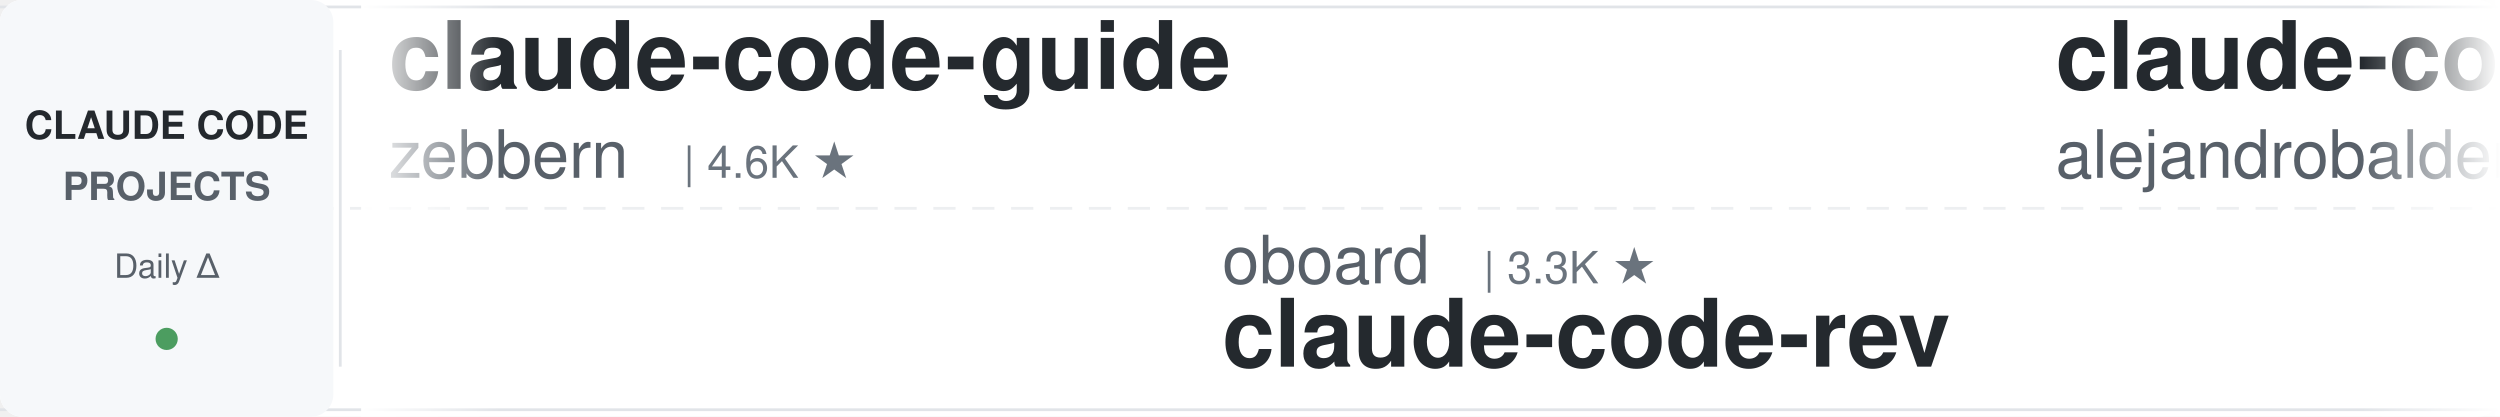
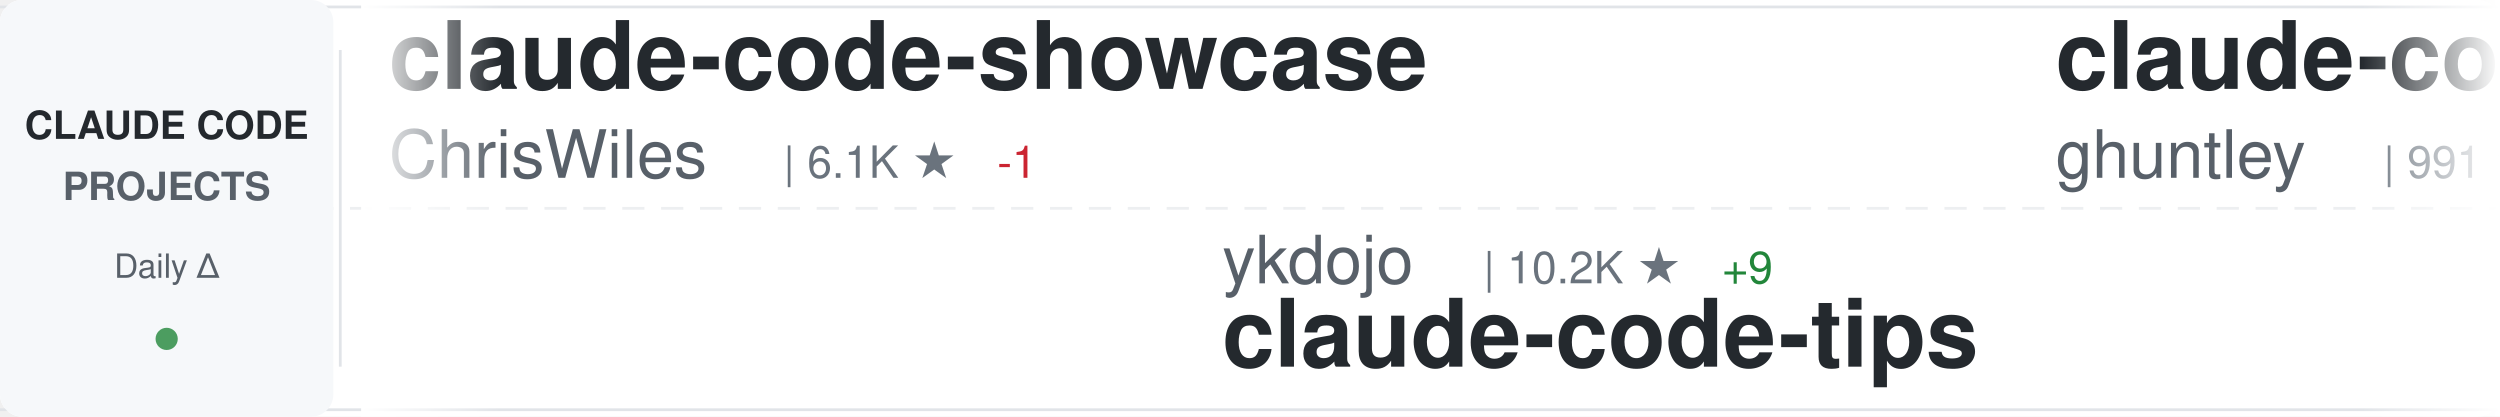
<svg xmlns="http://www.w3.org/2000/svg" width="900" height="150">
  <defs>
    <linearGradient id="awesomeLeftFade" x1="0%" y1="0%" x2="100%" y2="0%">
      <stop offset="0%" style="stop-color:#ffffff;stop-opacity:1" />
      <stop offset="100%" style="stop-color:#ffffff;stop-opacity:0" />
    </linearGradient>
    <linearGradient id="awesomeRightFade" x1="0%" y1="0%" x2="100%" y2="0%">
      <stop offset="0%" style="stop-color:#ffffff;stop-opacity:0" />
      <stop offset="100%" style="stop-color:#ffffff;stop-opacity:1" />
    </linearGradient>
  </defs>
  <rect width="900" height="150" fill="#ffffff" rx="8" />
  <rect x="0" y="2" width="900" height="1" fill="#e1e4e8" />
  <rect x="0" y="147" width="900" height="1" fill="#e1e4e8" />
  <line x1="0" y1="75" x2="900" y2="75" stroke="#e1e4e8" stroke-width="1" stroke-dasharray="8 6" opacity="0.6" />
  <rect x="0" y="0" width="120" height="150" fill="#f6f8fa" rx="8" />
  <text x="60" y="50" font-family="-apple-system, BlinkMacSystemFont, 'Segoe UI', Helvetica, Arial, sans-serif" font-size="14" font-weight="600" fill="#24292e" text-anchor="middle">CLAUDE CODE</text>
  <text x="60" y="72" font-family="-apple-system, BlinkMacSystemFont, 'Segoe UI', Helvetica, Arial, sans-serif" font-size="14" font-weight="600" fill="#586069" text-anchor="middle">PROJECTS</text>
  <text x="60" y="100" font-family="-apple-system, BlinkMacSystemFont, 'Segoe UI', Helvetica, Arial, sans-serif" font-size="12" font-weight="500" fill="#586069" text-anchor="middle">Daily Δ</text>
  <circle cx="60" cy="122" r="4" fill="#22863a" opacity="0.8" />
  <rect x="122" y="18" width="1" height="114" fill="#e1e4e8" />
  <clipPath id="awesomeTickerClip">
    <rect x="130" y="0" width="770" height="150" />
  </clipPath>
  <g clip-path="url(#awesomeTickerClip)">
    <g id="awesomeTickerItems">
      <animateTransform attributeName="transform" attributeType="XML" type="translate" from="0 0" to="-3000 0" dur="54s" repeatCount="indefinite" />
      <g transform="translate(0, 0)">
-         <text x="140" y="32" font-family="-apple-system, BlinkMacSystemFont, 'Segoe UI', Helvetica, Arial, sans-serif" font-size="34" font-weight="600" fill="#24292e">claude-code-guide</text>
-         <text x="140" y="64" font-family="-apple-system, BlinkMacSystemFont, 'Segoe UI', Helvetica, Arial, sans-serif" font-size="24" font-weight="400" fill="#586069">zebbern</text>
-         <text x="246" y="64" font-family="-apple-system, BlinkMacSystemFont, 'Segoe UI', Helvetica, Arial, sans-serif" font-size="16" font-weight="500" fill="#6a737d">| 4.6K ★</text>
+         <text x="140" y="32" font-family="-apple-system, BlinkMacSystemFont, 'Segoe UI', Helvetica, Arial, sans-serif" font-size="34" font-weight="600" fill="#24292e">claude-code-showcase</text>
+         <text x="140" y="64" font-family="-apple-system, BlinkMacSystemFont, 'Segoe UI', Helvetica, Arial, sans-serif" font-size="24" font-weight="400" fill="#586069">ChrisWiles</text>
+         <text x="282" y="64" font-family="-apple-system, BlinkMacSystemFont, 'Segoe UI', Helvetica, Arial, sans-serif" font-size="16" font-weight="500" fill="#6a737d">| 6.1K ★</text>
+         <text x="359" y="64" font-family="-apple-system, BlinkMacSystemFont, 'Segoe UI', Helvetica, Arial, sans-serif" font-size="16" font-weight="500" fill="#cb2431"> -1</text>
      </g>
      <g transform="translate(300, 0)">
-         <text x="140" y="102" font-family="-apple-system, BlinkMacSystemFont, 'Segoe UI', Helvetica, Arial, sans-serif" font-size="24" font-weight="400" fill="#586069">oboard</text>
-         <text x="234" y="102" font-family="-apple-system, BlinkMacSystemFont, 'Segoe UI', Helvetica, Arial, sans-serif" font-size="16" font-weight="500" fill="#6a737d">| 3.3K ★</text>
-         <text x="140" y="132" font-family="-apple-system, BlinkMacSystemFont, 'Segoe UI', Helvetica, Arial, sans-serif" font-size="34" font-weight="600" fill="#24292e">claude-code-rev</text>
+         <text x="140" y="102" font-family="-apple-system, BlinkMacSystemFont, 'Segoe UI', Helvetica, Arial, sans-serif" font-size="24" font-weight="400" fill="#586069">ykdojo</text>
+         <text x="234" y="102" font-family="-apple-system, BlinkMacSystemFont, 'Segoe UI', Helvetica, Arial, sans-serif" font-size="16" font-weight="500" fill="#6a737d">| 10.2K ★</text>
+         <text x="320" y="102" font-family="-apple-system, BlinkMacSystemFont, 'Segoe UI', Helvetica, Arial, sans-serif" font-size="16" font-weight="500" fill="#22863a"> +9</text>
+         <text x="140" y="132" font-family="-apple-system, BlinkMacSystemFont, 'Segoe UI', Helvetica, Arial, sans-serif" font-size="34" font-weight="600" fill="#24292e">claude-code-tips</text>
      </g>
      <g transform="translate(600, 0)">
-         <text x="140" y="32" font-family="-apple-system, BlinkMacSystemFont, 'Segoe UI', Helvetica, Arial, sans-serif" font-size="34" font-weight="600" fill="#24292e">claude-code-from-source</text>
-         <text x="140" y="64" font-family="-apple-system, BlinkMacSystemFont, 'Segoe UI', Helvetica, Arial, sans-serif" font-size="24" font-weight="400" fill="#586069">alejandrobalderas</text>
-         <text x="366" y="64" font-family="-apple-system, BlinkMacSystemFont, 'Segoe UI', Helvetica, Arial, sans-serif" font-size="16" font-weight="500" fill="#6a737d">| 3.0K ★</text>
-         <text x="443" y="64" font-family="-apple-system, BlinkMacSystemFont, 'Segoe UI', Helvetica, Arial, sans-serif" font-size="16" font-weight="500" fill="#22863a"> +1</text>
+         <text x="140" y="32" font-family="-apple-system, BlinkMacSystemFont, 'Segoe UI', Helvetica, Arial, sans-serif" font-size="34" font-weight="600" fill="#24292e">claude-code-source-code-...</text>
+         <text x="140" y="64" font-family="-apple-system, BlinkMacSystemFont, 'Segoe UI', Helvetica, Arial, sans-serif" font-size="24" font-weight="400" fill="#586069">ghuntley</text>
+         <text x="258" y="64" font-family="-apple-system, BlinkMacSystemFont, 'Segoe UI', Helvetica, Arial, sans-serif" font-size="16" font-weight="500" fill="#6a737d">| 991 ★</text>
      </g>
      <g transform="translate(900, 0)">
-         <text x="140" y="102" font-family="-apple-system, BlinkMacSystemFont, 'Segoe UI', Helvetica, Arial, sans-serif" font-size="24" font-weight="400" fill="#586069">musistudio</text>
-         <text x="282" y="102" font-family="-apple-system, BlinkMacSystemFont, 'Segoe UI', Helvetica, Arial, sans-serif" font-size="16" font-weight="500" fill="#6a737d">| 37.5K ★</text>
-         <text x="368" y="102" font-family="-apple-system, BlinkMacSystemFont, 'Segoe UI', Helvetica, Arial, sans-serif" font-size="16" font-weight="500" fill="#22863a"> +8</text>
-         <text x="140" y="132" font-family="-apple-system, BlinkMacSystemFont, 'Segoe UI', Helvetica, Arial, sans-serif" font-size="34" font-weight="600" fill="#24292e">claude-code-router</text>
+         <text x="140" y="102" font-family="-apple-system, BlinkMacSystemFont, 'Segoe UI', Helvetica, Arial, sans-serif" font-size="24" font-weight="400" fill="#586069">Yeachan-Heo</text>
+         <text x="294" y="102" font-family="-apple-system, BlinkMacSystemFont, 'Segoe UI', Helvetica, Arial, sans-serif" font-size="16" font-weight="500" fill="#6a737d">| 39.4K ★</text>
+         <text x="380" y="102" font-family="-apple-system, BlinkMacSystemFont, 'Segoe UI', Helvetica, Arial, sans-serif" font-size="16" font-weight="500" fill="#22863a"> +6</text>
+         <text x="140" y="132" font-family="-apple-system, BlinkMacSystemFont, 'Segoe UI', Helvetica, Arial, sans-serif" font-size="34" font-weight="600" fill="#24292e">oh-my-claudecode</text>
      </g>
      <g transform="translate(1200, 0)">
-         <text x="140" y="32" font-family="-apple-system, BlinkMacSystemFont, 'Segoe UI', Helvetica, Arial, sans-serif" font-size="34" font-weight="600" fill="#24292e">claude-code-ultimate-gui...</text>
-         <text x="140" y="64" font-family="-apple-system, BlinkMacSystemFont, 'Segoe UI', Helvetica, Arial, sans-serif" font-size="24" font-weight="400" fill="#586069">FlorianBruniaux</text>
-         <text x="342" y="64" font-family="-apple-system, BlinkMacSystemFont, 'Segoe UI', Helvetica, Arial, sans-serif" font-size="16" font-weight="500" fill="#6a737d">| 6.1K ★</text>
-         <text x="419" y="64" font-family="-apple-system, BlinkMacSystemFont, 'Segoe UI', Helvetica, Arial, sans-serif" font-size="16" font-weight="500" fill="#22863a"> +4</text>
+         <text x="140" y="32" font-family="-apple-system, BlinkMacSystemFont, 'Segoe UI', Helvetica, Arial, sans-serif" font-size="34" font-weight="600" fill="#24292e">learn-claude-code</text>
+         <text x="140" y="64" font-family="-apple-system, BlinkMacSystemFont, 'Segoe UI', Helvetica, Arial, sans-serif" font-size="24" font-weight="400" fill="#586069">shareAI-lab</text>
+         <text x="294" y="64" font-family="-apple-system, BlinkMacSystemFont, 'Segoe UI', Helvetica, Arial, sans-serif" font-size="16" font-weight="500" fill="#6a737d">| 77.8K ★</text>
+         <text x="380" y="64" font-family="-apple-system, BlinkMacSystemFont, 'Segoe UI', Helvetica, Arial, sans-serif" font-size="16" font-weight="500" fill="#22863a"> +33</text>
      </g>
      <g transform="translate(1500, 0)">
-         <text x="140" y="102" font-family="-apple-system, BlinkMacSystemFont, 'Segoe UI', Helvetica, Arial, sans-serif" font-size="24" font-weight="400" fill="#586069">ponponon</text>
-         <text x="258" y="102" font-family="-apple-system, BlinkMacSystemFont, 'Segoe UI', Helvetica, Arial, sans-serif" font-size="16" font-weight="500" fill="#6a737d">| 2.3K ★</text>
-         <text x="140" y="132" font-family="-apple-system, BlinkMacSystemFont, 'Segoe UI', Helvetica, Arial, sans-serif" font-size="34" font-weight="600" fill="#24292e">claude_code_src</text>
+         <text x="140" y="102" font-family="-apple-system, BlinkMacSystemFont, 'Segoe UI', Helvetica, Arial, sans-serif" font-size="24" font-weight="400" fill="#586069">ccplugins</text>
+         <text x="270" y="102" font-family="-apple-system, BlinkMacSystemFont, 'Segoe UI', Helvetica, Arial, sans-serif" font-size="16" font-weight="500" fill="#6a737d">| 955 ★</text>
+         <text x="338" y="102" font-family="-apple-system, BlinkMacSystemFont, 'Segoe UI', Helvetica, Arial, sans-serif" font-size="16" font-weight="500" fill="#22863a"> +1</text>
+         <text x="140" y="132" font-family="-apple-system, BlinkMacSystemFont, 'Segoe UI', Helvetica, Arial, sans-serif" font-size="34" font-weight="600" fill="#24292e">awesome-claude-code-plug...</text>
      </g>
      <g transform="translate(1800, 0)">
-         <text x="140" y="32" font-family="-apple-system, BlinkMacSystemFont, 'Segoe UI', Helvetica, Arial, sans-serif" font-size="34" font-weight="600" fill="#24292e">claude-code-analysis</text>
-         <text x="140" y="64" font-family="-apple-system, BlinkMacSystemFont, 'Segoe UI', Helvetica, Arial, sans-serif" font-size="24" font-weight="400" fill="#586069">liuup</text>
-         <text x="222" y="64" font-family="-apple-system, BlinkMacSystemFont, 'Segoe UI', Helvetica, Arial, sans-serif" font-size="16" font-weight="500" fill="#6a737d">| 4.0K ★</text>
+         <text x="140" y="32" font-family="-apple-system, BlinkMacSystemFont, 'Segoe UI', Helvetica, Arial, sans-serif" font-size="34" font-weight="600" fill="#24292e">claude-code-best-practic...</text>
+         <text x="140" y="64" font-family="-apple-system, BlinkMacSystemFont, 'Segoe UI', Helvetica, Arial, sans-serif" font-size="24" font-weight="400" fill="#586069">shanraisshan</text>
+         <text x="306" y="64" font-family="-apple-system, BlinkMacSystemFont, 'Segoe UI', Helvetica, Arial, sans-serif" font-size="16" font-weight="500" fill="#6a737d">| 66.6K ★</text>
+         <text x="392" y="64" font-family="-apple-system, BlinkMacSystemFont, 'Segoe UI', Helvetica, Arial, sans-serif" font-size="16" font-weight="500" fill="#22863a"> +54</text>
      </g>
      <g transform="translate(2100, 0)">
-         <text x="140" y="102" font-family="-apple-system, BlinkMacSystemFont, 'Segoe UI', Helvetica, Arial, sans-serif" font-size="24" font-weight="400" fill="#586069">digitalsamba</text>
-         <text x="306" y="102" font-family="-apple-system, BlinkMacSystemFont, 'Segoe UI', Helvetica, Arial, sans-serif" font-size="16" font-weight="500" fill="#6a737d">| 2.1K ★</text>
-         <text x="140" y="132" font-family="-apple-system, BlinkMacSystemFont, 'Segoe UI', Helvetica, Arial, sans-serif" font-size="34" font-weight="600" fill="#24292e">claude-code-video-toolki...</text>
+         <text x="140" y="102" font-family="-apple-system, BlinkMacSystemFont, 'Segoe UI', Helvetica, Arial, sans-serif" font-size="24" font-weight="400" fill="#586069">liuup</text>
+         <text x="222" y="102" font-family="-apple-system, BlinkMacSystemFont, 'Segoe UI', Helvetica, Arial, sans-serif" font-size="16" font-weight="500" fill="#6a737d">| 4.0K ★</text>
+         <text x="140" y="132" font-family="-apple-system, BlinkMacSystemFont, 'Segoe UI', Helvetica, Arial, sans-serif" font-size="34" font-weight="600" fill="#24292e">claude-code-analysis</text>
      </g>
      <g transform="translate(2400, 0)">
-         <text x="140" y="32" font-family="-apple-system, BlinkMacSystemFont, 'Segoe UI', Helvetica, Arial, sans-serif" font-size="34" font-weight="600" fill="#24292e">claude-code-security-rev...</text>
-         <text x="140" y="64" font-family="-apple-system, BlinkMacSystemFont, 'Segoe UI', Helvetica, Arial, sans-serif" font-size="24" font-weight="400" fill="#586069">anthropics</text>
-         <text x="282" y="64" font-family="-apple-system, BlinkMacSystemFont, 'Segoe UI', Helvetica, Arial, sans-serif" font-size="16" font-weight="500" fill="#6a737d">| 6.3K ★</text>
+         <text x="140" y="32" font-family="-apple-system, BlinkMacSystemFont, 'Segoe UI', Helvetica, Arial, sans-serif" font-size="34" font-weight="600" fill="#24292e">awesome-claude-code-suba...</text>
+         <text x="140" y="64" font-family="-apple-system, BlinkMacSystemFont, 'Segoe UI', Helvetica, Arial, sans-serif" font-size="24" font-weight="400" fill="#586069">VoltAgent</text>
+         <text x="270" y="64" font-family="-apple-system, BlinkMacSystemFont, 'Segoe UI', Helvetica, Arial, sans-serif" font-size="16" font-weight="500" fill="#6a737d">| 25.4K ★</text>
+         <text x="356" y="64" font-family="-apple-system, BlinkMacSystemFont, 'Segoe UI', Helvetica, Arial, sans-serif" font-size="16" font-weight="500" fill="#22863a"> +8</text>
      </g>
      <g transform="translate(2700, 0)">
-         <text x="140" y="102" font-family="-apple-system, BlinkMacSystemFont, 'Segoe UI', Helvetica, Arial, sans-serif" font-size="24" font-weight="400" fill="#586069">edmund-io</text>
-         <text x="270" y="102" font-family="-apple-system, BlinkMacSystemFont, 'Segoe UI', Helvetica, Arial, sans-serif" font-size="16" font-weight="500" fill="#6a737d">| 1.5K ★</text>
-         <text x="140" y="132" font-family="-apple-system, BlinkMacSystemFont, 'Segoe UI', Helvetica, Arial, sans-serif" font-size="34" font-weight="600" fill="#24292e">edmunds-claude-code</text>
+         <text x="140" y="102" font-family="-apple-system, BlinkMacSystemFont, 'Segoe UI', Helvetica, Arial, sans-serif" font-size="24" font-weight="400" fill="#586069">OneRedOak</text>
+         <text x="270" y="102" font-family="-apple-system, BlinkMacSystemFont, 'Segoe UI', Helvetica, Arial, sans-serif" font-size="16" font-weight="500" fill="#6a737d">| 3.9K ★</text>
+         <text x="140" y="132" font-family="-apple-system, BlinkMacSystemFont, 'Segoe UI', Helvetica, Arial, sans-serif" font-size="34" font-weight="600" fill="#24292e">claude-code-workflows</text>
      </g>
      <g transform="translate(3000, 0)">
-         <text x="140" y="32" font-family="-apple-system, BlinkMacSystemFont, 'Segoe UI', Helvetica, Arial, sans-serif" font-size="34" font-weight="600" fill="#24292e">claude-code-guide</text>
-         <text x="140" y="64" font-family="-apple-system, BlinkMacSystemFont, 'Segoe UI', Helvetica, Arial, sans-serif" font-size="24" font-weight="400" fill="#586069">zebbern</text>
-         <text x="246" y="64" font-family="-apple-system, BlinkMacSystemFont, 'Segoe UI', Helvetica, Arial, sans-serif" font-size="16" font-weight="500" fill="#6a737d">| 4.6K ★</text>
+         <text x="140" y="32" font-family="-apple-system, BlinkMacSystemFont, 'Segoe UI', Helvetica, Arial, sans-serif" font-size="34" font-weight="600" fill="#24292e">claude-code-showcase</text>
+         <text x="140" y="64" font-family="-apple-system, BlinkMacSystemFont, 'Segoe UI', Helvetica, Arial, sans-serif" font-size="24" font-weight="400" fill="#586069">ChrisWiles</text>
+         <text x="282" y="64" font-family="-apple-system, BlinkMacSystemFont, 'Segoe UI', Helvetica, Arial, sans-serif" font-size="16" font-weight="500" fill="#6a737d">| 6.1K ★</text>
+         <text x="359" y="64" font-family="-apple-system, BlinkMacSystemFont, 'Segoe UI', Helvetica, Arial, sans-serif" font-size="16" font-weight="500" fill="#cb2431"> -1</text>
      </g>
      <g transform="translate(3300, 0)">
-         <text x="140" y="102" font-family="-apple-system, BlinkMacSystemFont, 'Segoe UI', Helvetica, Arial, sans-serif" font-size="24" font-weight="400" fill="#586069">oboard</text>
-         <text x="234" y="102" font-family="-apple-system, BlinkMacSystemFont, 'Segoe UI', Helvetica, Arial, sans-serif" font-size="16" font-weight="500" fill="#6a737d">| 3.3K ★</text>
-         <text x="140" y="132" font-family="-apple-system, BlinkMacSystemFont, 'Segoe UI', Helvetica, Arial, sans-serif" font-size="34" font-weight="600" fill="#24292e">claude-code-rev</text>
+         <text x="140" y="102" font-family="-apple-system, BlinkMacSystemFont, 'Segoe UI', Helvetica, Arial, sans-serif" font-size="24" font-weight="400" fill="#586069">ykdojo</text>
+         <text x="234" y="102" font-family="-apple-system, BlinkMacSystemFont, 'Segoe UI', Helvetica, Arial, sans-serif" font-size="16" font-weight="500" fill="#6a737d">| 10.2K ★</text>
+         <text x="320" y="102" font-family="-apple-system, BlinkMacSystemFont, 'Segoe UI', Helvetica, Arial, sans-serif" font-size="16" font-weight="500" fill="#22863a"> +9</text>
+         <text x="140" y="132" font-family="-apple-system, BlinkMacSystemFont, 'Segoe UI', Helvetica, Arial, sans-serif" font-size="34" font-weight="600" fill="#24292e">claude-code-tips</text>
      </g>
      <g transform="translate(3600, 0)">
-         <text x="140" y="32" font-family="-apple-system, BlinkMacSystemFont, 'Segoe UI', Helvetica, Arial, sans-serif" font-size="34" font-weight="600" fill="#24292e">claude-code-from-source</text>
-         <text x="140" y="64" font-family="-apple-system, BlinkMacSystemFont, 'Segoe UI', Helvetica, Arial, sans-serif" font-size="24" font-weight="400" fill="#586069">alejandrobalderas</text>
-         <text x="366" y="64" font-family="-apple-system, BlinkMacSystemFont, 'Segoe UI', Helvetica, Arial, sans-serif" font-size="16" font-weight="500" fill="#6a737d">| 3.0K ★</text>
-         <text x="443" y="64" font-family="-apple-system, BlinkMacSystemFont, 'Segoe UI', Helvetica, Arial, sans-serif" font-size="16" font-weight="500" fill="#22863a"> +1</text>
+         <text x="140" y="32" font-family="-apple-system, BlinkMacSystemFont, 'Segoe UI', Helvetica, Arial, sans-serif" font-size="34" font-weight="600" fill="#24292e">claude-code-source-code-...</text>
+         <text x="140" y="64" font-family="-apple-system, BlinkMacSystemFont, 'Segoe UI', Helvetica, Arial, sans-serif" font-size="24" font-weight="400" fill="#586069">ghuntley</text>
+         <text x="258" y="64" font-family="-apple-system, BlinkMacSystemFont, 'Segoe UI', Helvetica, Arial, sans-serif" font-size="16" font-weight="500" fill="#6a737d">| 991 ★</text>
      </g>
      <g transform="translate(3900, 0)">
-         <text x="140" y="102" font-family="-apple-system, BlinkMacSystemFont, 'Segoe UI', Helvetica, Arial, sans-serif" font-size="24" font-weight="400" fill="#586069">musistudio</text>
-         <text x="282" y="102" font-family="-apple-system, BlinkMacSystemFont, 'Segoe UI', Helvetica, Arial, sans-serif" font-size="16" font-weight="500" fill="#6a737d">| 37.5K ★</text>
-         <text x="368" y="102" font-family="-apple-system, BlinkMacSystemFont, 'Segoe UI', Helvetica, Arial, sans-serif" font-size="16" font-weight="500" fill="#22863a"> +8</text>
-         <text x="140" y="132" font-family="-apple-system, BlinkMacSystemFont, 'Segoe UI', Helvetica, Arial, sans-serif" font-size="34" font-weight="600" fill="#24292e">claude-code-router</text>
+         <text x="140" y="102" font-family="-apple-system, BlinkMacSystemFont, 'Segoe UI', Helvetica, Arial, sans-serif" font-size="24" font-weight="400" fill="#586069">Yeachan-Heo</text>
+         <text x="294" y="102" font-family="-apple-system, BlinkMacSystemFont, 'Segoe UI', Helvetica, Arial, sans-serif" font-size="16" font-weight="500" fill="#6a737d">| 39.4K ★</text>
+         <text x="380" y="102" font-family="-apple-system, BlinkMacSystemFont, 'Segoe UI', Helvetica, Arial, sans-serif" font-size="16" font-weight="500" fill="#22863a"> +6</text>
+         <text x="140" y="132" font-family="-apple-system, BlinkMacSystemFont, 'Segoe UI', Helvetica, Arial, sans-serif" font-size="34" font-weight="600" fill="#24292e">oh-my-claudecode</text>
      </g>
    </g>
  </g>
  <rect x="130" y="0" width="50" height="150" fill="url(#awesomeLeftFade)" />
  <rect x="850" y="0" width="50" height="150" fill="url(#awesomeRightFade)" />
</svg>
